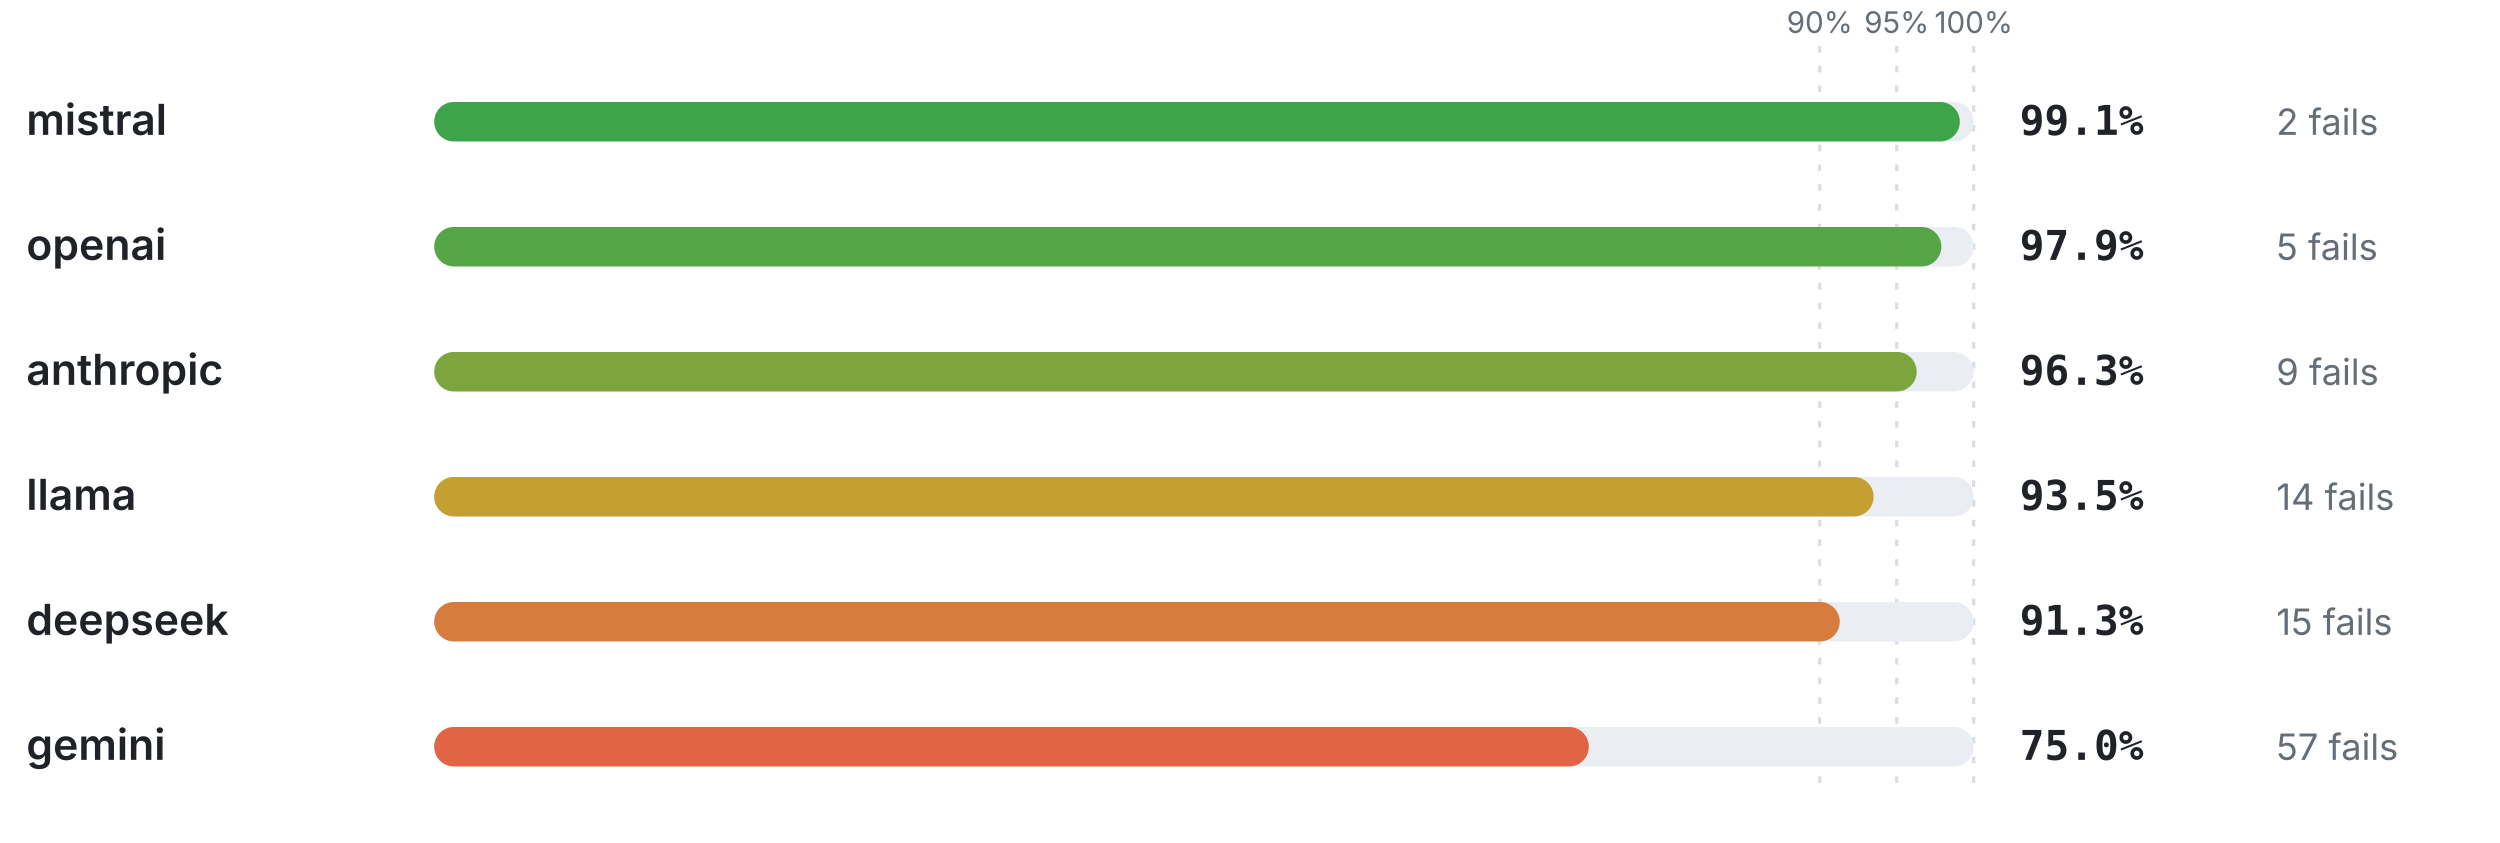
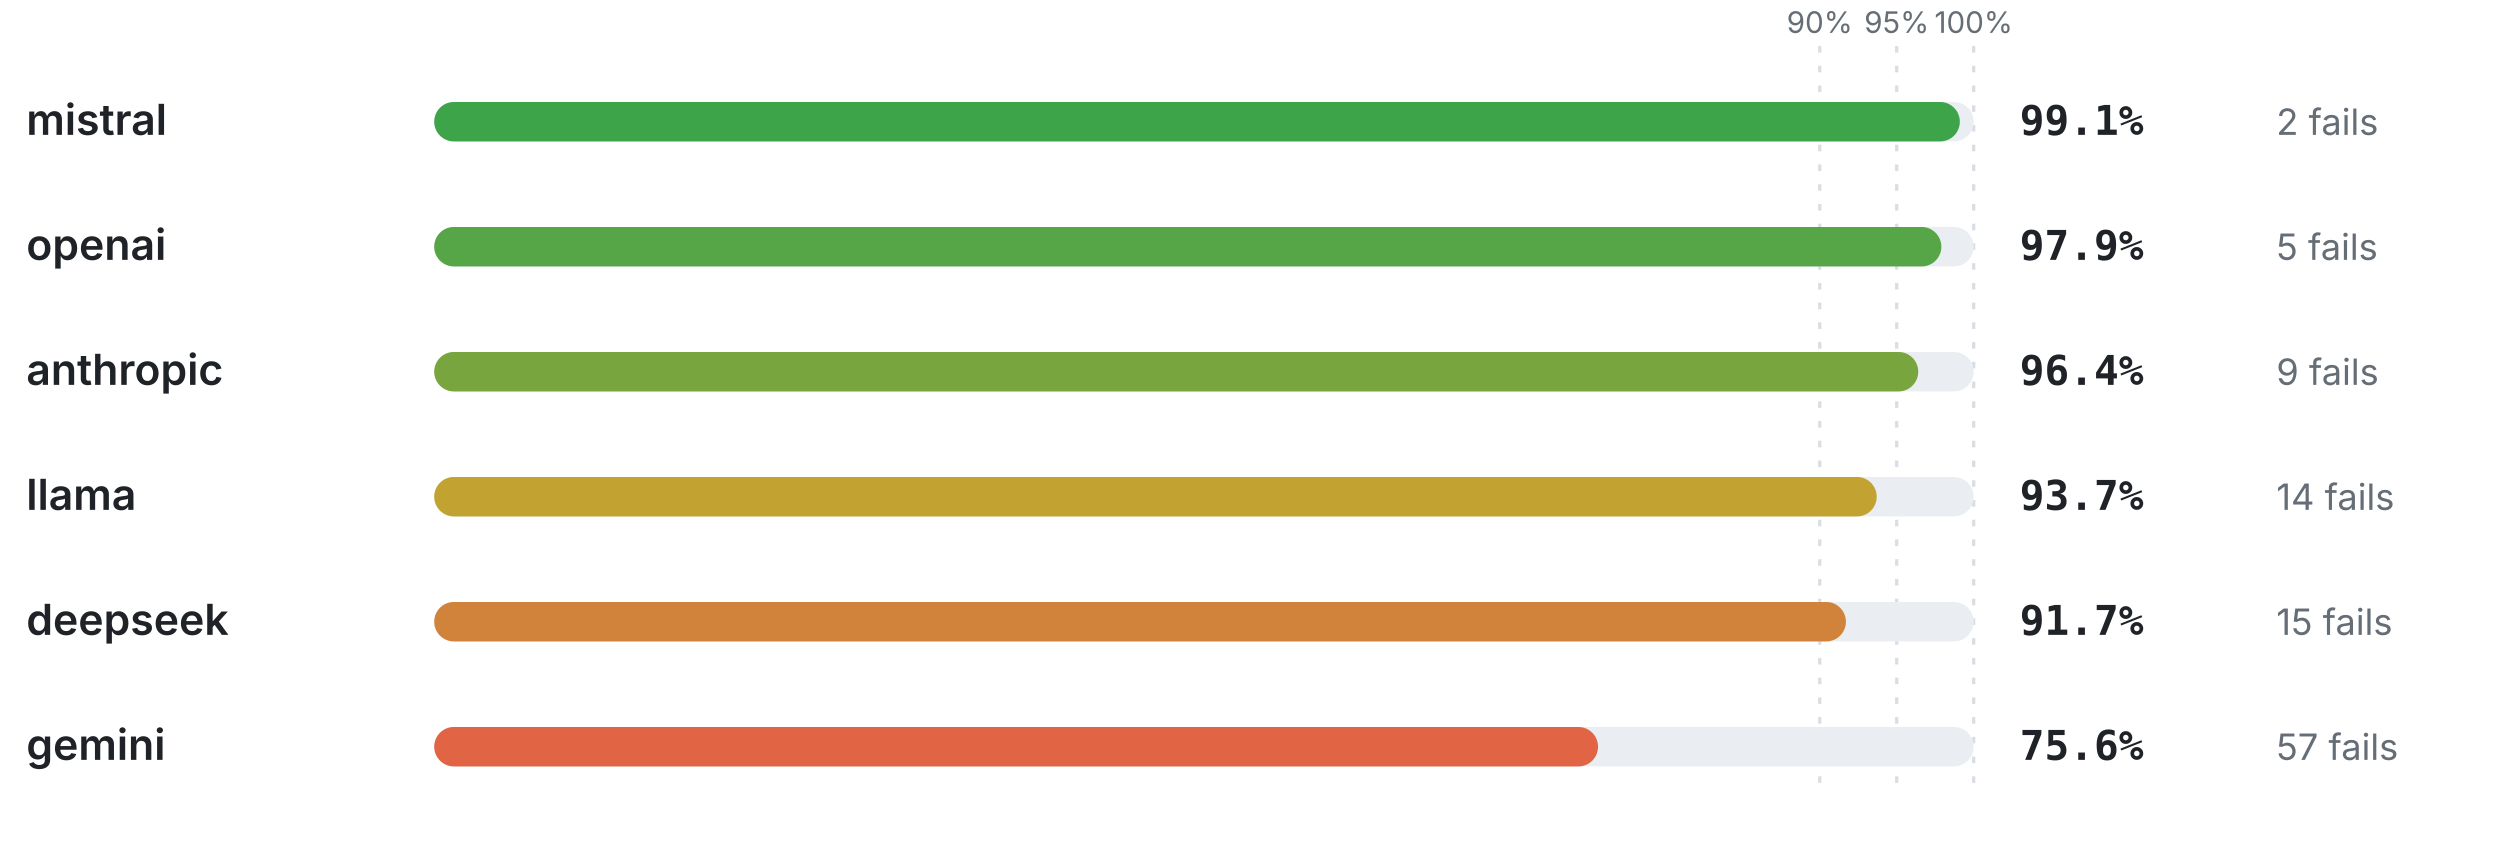
<svg xmlns="http://www.w3.org/2000/svg" viewBox="0 0 760 256" width="760" height="256" role="img" aria-label="Pass rate by provider" font-family="-apple-system,BlinkMacSystemFont,'Segoe UI',system-ui,sans-serif">
  <line x1="553.2" y1="14" x2="553.2" y2="240" stroke="#d8dee4" stroke-width="1" stroke-dasharray="2 4" />
  <text x="553.2" y="10" font-size="9" font-weight="400" text-anchor="middle" fill="#656d76">90%</text>
  <line x1="576.6" y1="14" x2="576.6" y2="240" stroke="#d8dee4" stroke-width="1" stroke-dasharray="2 4" />
  <text x="576.6" y="10" font-size="9" font-weight="400" text-anchor="middle" fill="#656d76">95%</text>
  <line x1="600" y1="14" x2="600" y2="240" stroke="#d8dee4" stroke-width="1" stroke-dasharray="2 4" />
  <text x="600" y="10" font-size="9" font-weight="400" text-anchor="middle" fill="#656d76">100%</text>
  <text x="8" y="41" font-size="13" font-weight="600" text-anchor="start" fill="#1f2328">mistral</text>
  <rect x="132" y="31" width="468" height="12" rx="6" fill="#eaeef2" />
  <rect x="132" y="31" width="463.79" height="12" rx="6" fill="#3ea44a" />
  <text x="614" y="41" font-size="12.5" font-weight="700" text-anchor="start" fill="#1f2328" font-family="ui-monospace,SFMono-Regular,Menlo,monospace">99.1%</text>
  <text x="692" y="41" font-size="11" font-weight="400" text-anchor="start" fill="#656d76">2 fails</text>
  <text x="8" y="79" font-size="13" font-weight="600" text-anchor="start" fill="#1f2328">openai</text>
  <rect x="132" y="69" width="468" height="12" rx="6" fill="#eaeef2" />
  <rect x="132" y="69" width="458.17" height="12" rx="6" fill="#56a546" />
  <text x="614" y="79" font-size="12.5" font-weight="700" text-anchor="start" fill="#1f2328" font-family="ui-monospace,SFMono-Regular,Menlo,monospace">97.9%</text>
  <text x="692" y="79" font-size="11" font-weight="400" text-anchor="start" fill="#656d76">5 fails</text>
  <text x="8" y="117" font-size="13" font-weight="600" text-anchor="start" fill="#1f2328">anthropic</text>
  <rect x="132" y="107" width="468" height="12" rx="6" fill="#eaeef2" />
-   <rect x="132" y="107" width="450.68" height="12" rx="6" fill="#7ca53e" />
-   <text x="614" y="117" font-size="12.5" font-weight="700" text-anchor="start" fill="#1f2328" font-family="ui-monospace,SFMono-Regular,Menlo,monospace">96.3%</text>
+   <rect x="132" y="107" width="451.15" height="12" rx="6" fill="#79a53e" />
+   <text x="614" y="117" font-size="12.5" font-weight="700" text-anchor="start" fill="#1f2328" font-family="ui-monospace,SFMono-Regular,Menlo,monospace">96.4%</text>
  <text x="692" y="117" font-size="11" font-weight="400" text-anchor="start" fill="#656d76">9 fails</text>
  <text x="8" y="155" font-size="13" font-weight="600" text-anchor="start" fill="#1f2328">llama</text>
  <rect x="132" y="145" width="468" height="12" rx="6" fill="#eaeef2" />
-   <rect x="132" y="145" width="437.58" height="12" rx="6" fill="#c49f32" />
-   <text x="614" y="155" font-size="12.5" font-weight="700" text-anchor="start" fill="#1f2328" font-family="ui-monospace,SFMono-Regular,Menlo,monospace">93.5%</text>
+   <rect x="132" y="145" width="438.52" height="12" rx="6" fill="#c2a231" />
+   <text x="614" y="155" font-size="12.5" font-weight="700" text-anchor="start" fill="#1f2328" font-family="ui-monospace,SFMono-Regular,Menlo,monospace">93.7%</text>
  <text x="692" y="155" font-size="11" font-weight="400" text-anchor="start" fill="#656d76">14 fails</text>
  <text x="8" y="193" font-size="13" font-weight="600" text-anchor="start" fill="#1f2328">deepseek</text>
  <rect x="132" y="183" width="468" height="12" rx="6" fill="#eaeef2" />
-   <rect x="132" y="183" width="427.28" height="12" rx="6" fill="#d67d3d" />
-   <text x="614" y="193" font-size="12.5" font-weight="700" text-anchor="start" fill="#1f2328" font-family="ui-monospace,SFMono-Regular,Menlo,monospace">91.3%</text>
+   <rect x="132" y="183" width="429.16" height="12" rx="6" fill="#d2833b" />
+   <text x="614" y="193" font-size="12.5" font-weight="700" text-anchor="start" fill="#1f2328" font-family="ui-monospace,SFMono-Regular,Menlo,monospace">91.7%</text>
  <text x="692" y="193" font-size="11" font-weight="400" text-anchor="start" fill="#656d76">15 fails</text>
  <text x="8" y="231" font-size="13" font-weight="600" text-anchor="start" fill="#1f2328">gemini</text>
  <rect x="132" y="221" width="468" height="12" rx="6" fill="#eaeef2" />
-   <rect x="132" y="221" width="351" height="12" rx="6" fill="#e16544" />
-   <text x="614" y="231" font-size="12.5" font-weight="700" text-anchor="start" fill="#1f2328" font-family="ui-monospace,SFMono-Regular,Menlo,monospace">75.0%</text>
+   <rect x="132" y="221" width="353.81" height="12" rx="6" fill="#e16544" />
+   <text x="614" y="231" font-size="12.5" font-weight="700" text-anchor="start" fill="#1f2328" font-family="ui-monospace,SFMono-Regular,Menlo,monospace">75.6%</text>
  <text x="692" y="231" font-size="11" font-weight="400" text-anchor="start" fill="#656d76">57 fails</text>
</svg>
